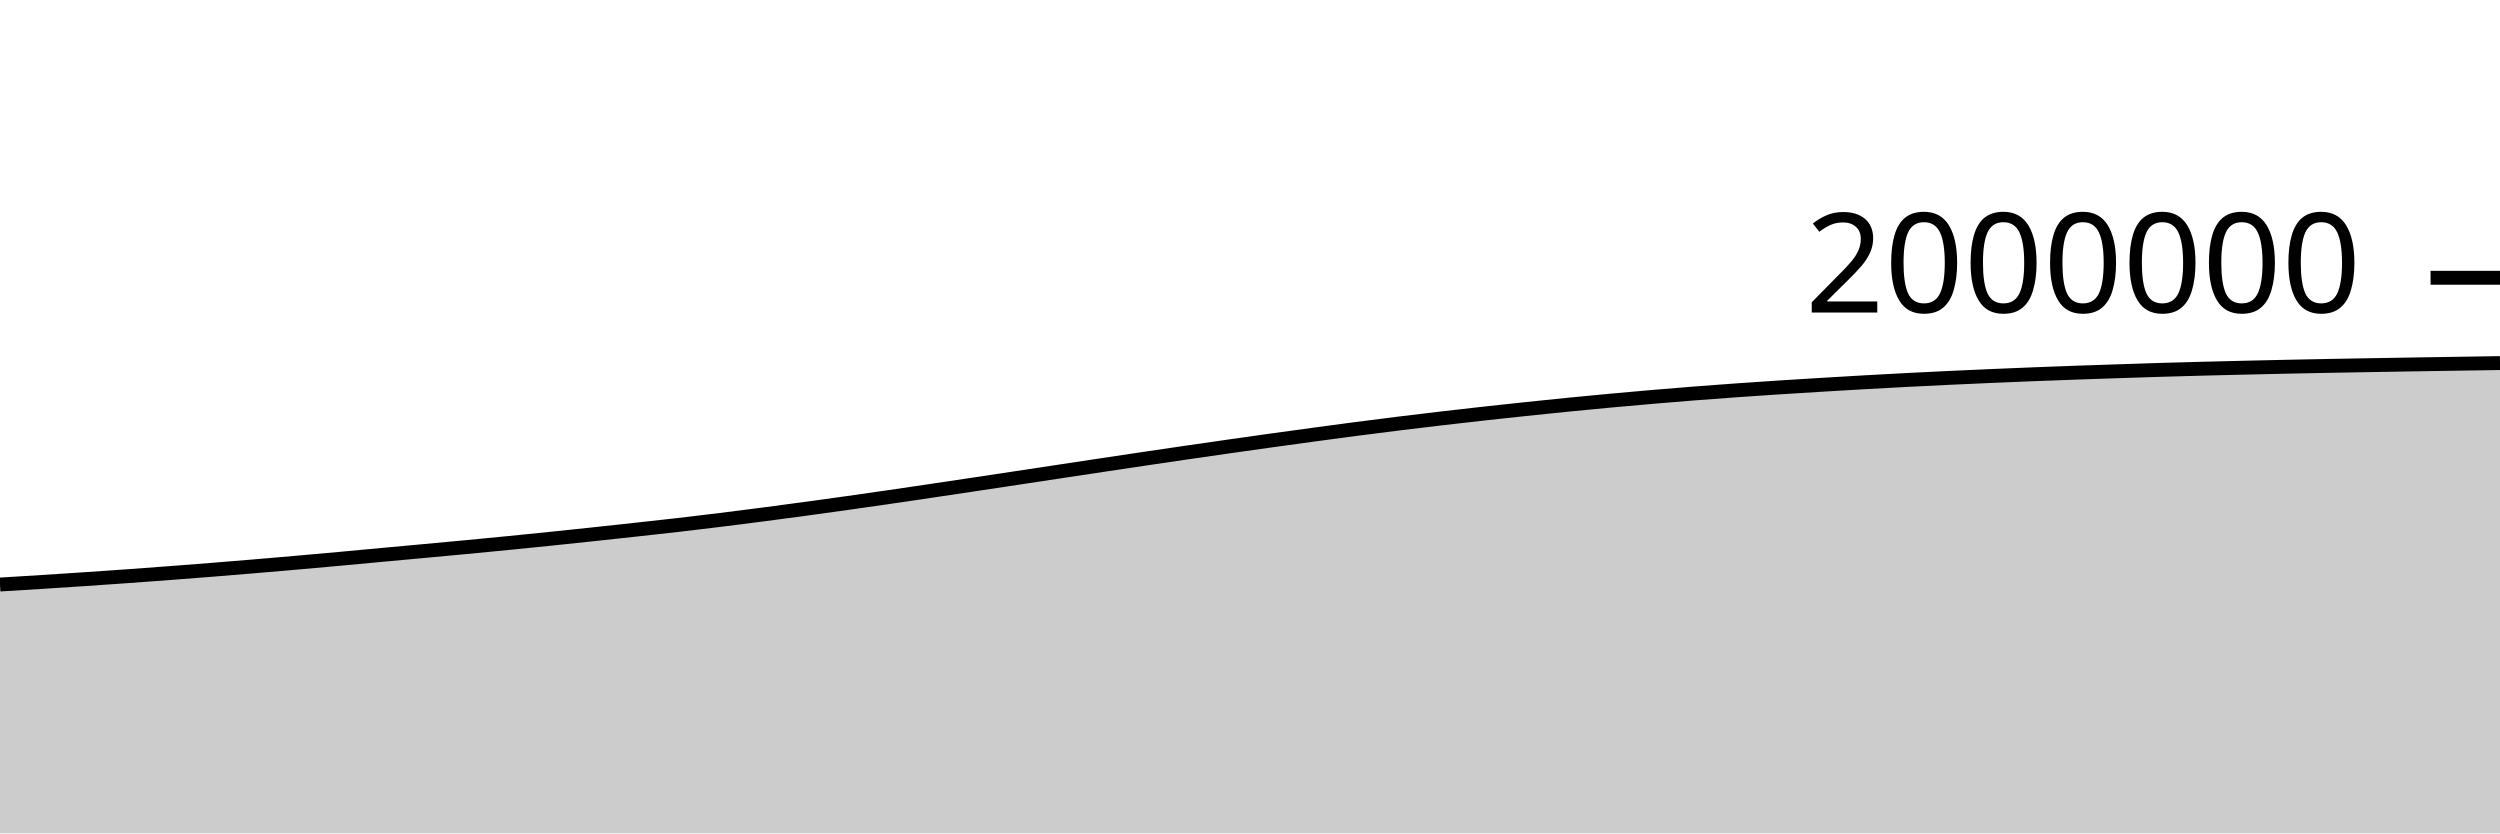
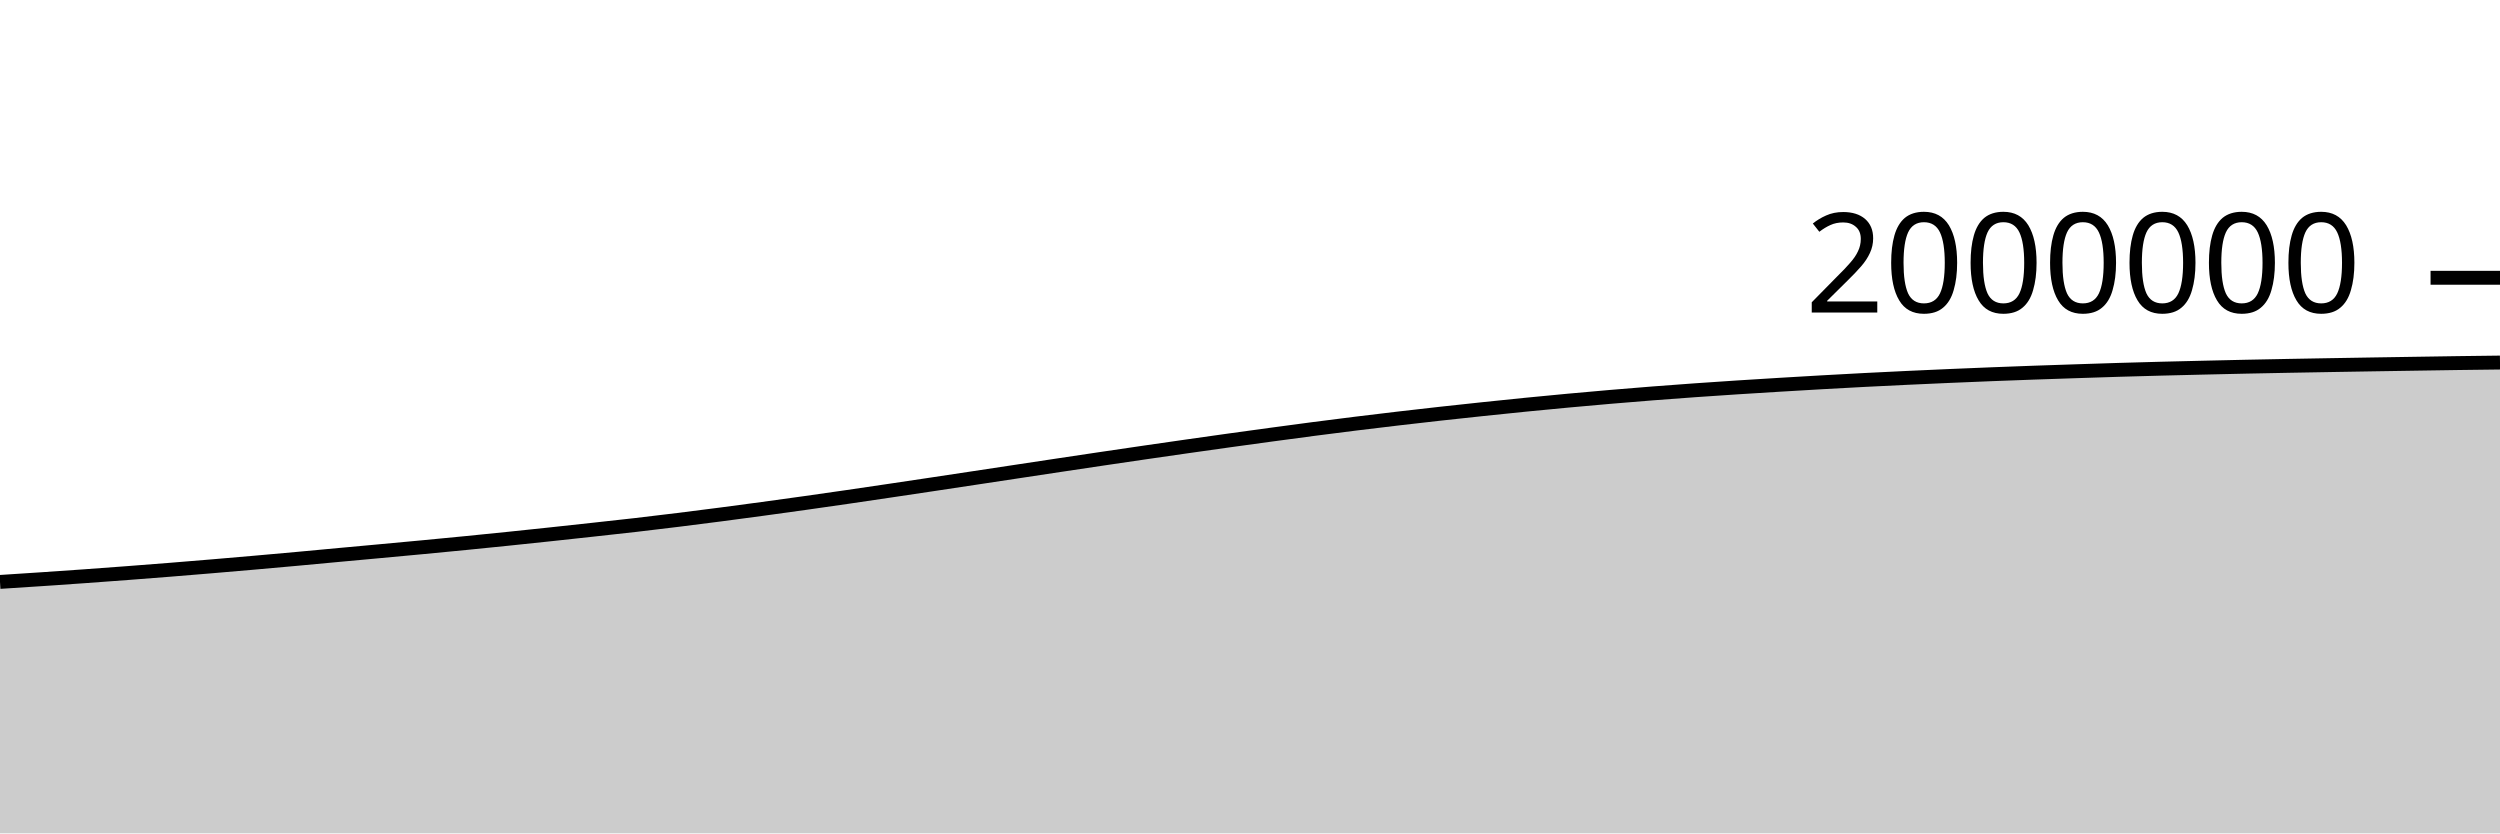
<svg xmlns="http://www.w3.org/2000/svg" viewBox="0 0 180 60">
  <g transform="translate(0,20)">
-     <path class="area" fill="rgba(0, 0, 0, 0.2)" d="M0,22.086C1.017,22.024,2.034,21.962,3.051,21.898C4.068,21.833,5.085,21.767,6.102,21.699C7.119,21.631,8.136,21.56,9.153,21.488C10.169,21.415,11.186,21.34,12.203,21.263C13.22,21.186,14.237,21.107,15.254,21.026C16.271,20.944,17.288,20.86,18.305,20.775C19.322,20.689,20.339,20.603,21.356,20.513C22.373,20.424,23.39,20.333,24.407,20.24C25.424,20.147,26.441,20.05,27.458,19.956C28.475,19.862,29.492,19.77,30.508,19.676C31.525,19.582,32.542,19.488,33.559,19.392C34.576,19.295,35.593,19.198,36.61,19.097C37.627,18.996,38.644,18.893,39.661,18.789C40.678,18.684,41.695,18.576,42.712,18.468C43.729,18.359,44.746,18.249,45.763,18.137C46.78,18.026,47.797,17.916,48.814,17.799C49.831,17.681,50.847,17.559,51.864,17.433C52.881,17.308,53.898,17.177,54.915,17.045C55.932,16.912,56.949,16.776,57.966,16.638C58.983,16.5,60,16.36,61.017,16.216C62.034,16.073,63.051,15.927,64.068,15.779C65.085,15.631,66.102,15.48,67.119,15.329C68.136,15.178,69.153,15.026,70.169,14.873C71.186,14.72,72.203,14.566,73.22,14.413C74.237,14.259,75.254,14.105,76.271,13.951C77.288,13.797,78.305,13.643,79.322,13.49C80.339,13.337,81.356,13.184,82.373,13.034C83.39,12.883,84.407,12.733,85.424,12.585C86.441,12.437,87.458,12.29,88.475,12.145C89.492,12,90.508,11.856,91.525,11.714C92.542,11.573,93.559,11.433,94.576,11.295C95.593,11.157,96.61,11.02,97.627,10.887C98.644,10.755,99.661,10.625,100.678,10.499C101.695,10.373,102.712,10.251,103.729,10.132C104.746,10.013,105.763,9.897,106.78,9.784C107.797,9.672,108.814,9.562,109.831,9.455C110.847,9.348,111.864,9.242,112.881,9.141C113.898,9.04,114.915,8.942,115.932,8.848C116.949,8.753,117.966,8.663,118.983,8.576C120,8.489,121.017,8.406,122.034,8.326C123.051,8.247,124.068,8.172,125.085,8.099C126.102,8.027,127.119,7.959,128.136,7.893C129.153,7.827,130.169,7.764,131.186,7.703C132.203,7.642,133.22,7.582,134.237,7.524C135.254,7.467,136.271,7.411,137.288,7.358C138.305,7.306,139.322,7.256,140.339,7.208C141.356,7.16,142.373,7.115,143.39,7.071C144.407,7.028,145.424,6.985,146.441,6.945C147.458,6.905,148.475,6.867,149.492,6.831C150.508,6.795,151.525,6.761,152.542,6.728C153.559,6.694,154.576,6.661,155.593,6.63C156.61,6.6,157.627,6.572,158.644,6.545C159.661,6.519,160.678,6.495,161.695,6.471C162.712,6.447,163.729,6.423,164.746,6.402C165.763,6.38,166.78,6.361,167.797,6.342C168.814,6.323,169.831,6.305,170.847,6.288C171.864,6.27,172.881,6.253,173.898,6.237C174.915,6.22,175.932,6.205,176.949,6.189C177.966,6.173,178.983,6.158,180,6.142L180,40C178.983,40,177.966,40,176.949,40C175.932,40,174.915,40,173.898,40C172.881,40,171.864,40,170.847,40C169.831,40,168.814,40,167.797,40C166.78,40,165.763,40,164.746,40C163.729,40,162.712,40,161.695,40C160.678,40,159.661,40,158.644,40C157.627,40,156.61,40,155.593,40C154.576,40,153.559,40,152.542,40C151.525,40,150.508,40,149.492,40C148.475,40,147.458,40,146.441,40C145.424,40,144.407,40,143.39,40C142.373,40,141.356,40,140.339,40C139.322,40,138.305,40,137.288,40C136.271,40,135.254,40,134.237,40C133.22,40,132.203,40,131.186,40C130.169,40,129.153,40,128.136,40C127.119,40,126.102,40,125.085,40C124.068,40,123.051,40,122.034,40C121.017,40,120,40,118.983,40C117.966,40,116.949,40,115.932,40C114.915,40,113.898,40,112.881,40C111.864,40,110.847,40,109.831,40C108.814,40,107.797,40,106.78,40C105.763,40,104.746,40,103.729,40C102.712,40,101.695,40,100.678,40C99.661,40,98.644,40,97.627,40C96.61,40,95.593,40,94.576,40C93.559,40,92.542,40,91.525,40C90.508,40,89.492,40,88.475,40C87.458,40,86.441,40,85.424,40C84.407,40,83.39,40,82.373,40C81.356,40,80.339,40,79.322,40C78.305,40,77.288,40,76.271,40C75.254,40,74.237,40,73.22,40C72.203,40,71.186,40,70.169,40C69.153,40,68.136,40,67.119,40C66.102,40,65.085,40,64.068,40C63.051,40,62.034,40,61.017,40C60,40,58.983,40,57.966,40C56.949,40,55.932,40,54.915,40C53.898,40,52.881,40,51.864,40C50.847,40,49.831,40,48.814,40C47.797,40,46.78,40,45.763,40C44.746,40,43.729,40,42.712,40C41.695,40,40.678,40,39.661,40C38.644,40,37.627,40,36.61,40C35.593,40,34.576,40,33.559,40C32.542,40,31.525,40,30.508,40C29.492,40,28.475,40,27.458,40C26.441,40,25.424,40,24.407,40C23.39,40,22.373,40,21.356,40C20.339,40,19.322,40,18.305,40C17.288,40,16.271,40,15.254,40C14.237,40,13.22,40,12.203,40C11.186,40,10.169,40,9.153,40C8.136,40,7.119,40,6.102,40C5.085,40,4.068,40,3.051,40C2.034,40,1.017,40,0,40Z" />
-     <path class="line" stroke="black" fill="none" d="M0,22.086C1.017,22.024,2.034,21.962,3.051,21.898C4.068,21.833,5.085,21.767,6.102,21.699C7.119,21.631,8.136,21.56,9.153,21.488C10.169,21.415,11.186,21.34,12.203,21.263C13.22,21.186,14.237,21.107,15.254,21.026C16.271,20.944,17.288,20.86,18.305,20.775C19.322,20.689,20.339,20.603,21.356,20.513C22.373,20.424,23.39,20.333,24.407,20.24C25.424,20.147,26.441,20.05,27.458,19.956C28.475,19.862,29.492,19.77,30.508,19.676C31.525,19.582,32.542,19.488,33.559,19.392C34.576,19.295,35.593,19.198,36.61,19.097C37.627,18.996,38.644,18.893,39.661,18.789C40.678,18.684,41.695,18.576,42.712,18.468C43.729,18.359,44.746,18.249,45.763,18.137C46.78,18.026,47.797,17.916,48.814,17.799C49.831,17.681,50.847,17.559,51.864,17.433C52.881,17.308,53.898,17.177,54.915,17.045C55.932,16.912,56.949,16.776,57.966,16.638C58.983,16.5,60,16.36,61.017,16.216C62.034,16.073,63.051,15.927,64.068,15.779C65.085,15.631,66.102,15.48,67.119,15.329C68.136,15.178,69.153,15.026,70.169,14.873C71.186,14.72,72.203,14.566,73.22,14.413C74.237,14.259,75.254,14.105,76.271,13.951C77.288,13.797,78.305,13.643,79.322,13.49C80.339,13.337,81.356,13.184,82.373,13.034C83.39,12.883,84.407,12.733,85.424,12.585C86.441,12.437,87.458,12.29,88.475,12.145C89.492,12,90.508,11.856,91.525,11.714C92.542,11.573,93.559,11.433,94.576,11.295C95.593,11.157,96.61,11.02,97.627,10.887C98.644,10.755,99.661,10.625,100.678,10.499C101.695,10.373,102.712,10.251,103.729,10.132C104.746,10.013,105.763,9.897,106.78,9.784C107.797,9.672,108.814,9.562,109.831,9.455C110.847,9.348,111.864,9.242,112.881,9.141C113.898,9.04,114.915,8.942,115.932,8.848C116.949,8.753,117.966,8.663,118.983,8.576C120,8.489,121.017,8.406,122.034,8.326C123.051,8.247,124.068,8.172,125.085,8.099C126.102,8.027,127.119,7.959,128.136,7.893C129.153,7.827,130.169,7.764,131.186,7.703C132.203,7.642,133.22,7.582,134.237,7.524C135.254,7.467,136.271,7.411,137.288,7.358C138.305,7.306,139.322,7.256,140.339,7.208C141.356,7.16,142.373,7.115,143.39,7.071C144.407,7.028,145.424,6.985,146.441,6.945C147.458,6.905,148.475,6.867,149.492,6.831C150.508,6.795,151.525,6.761,152.542,6.728C153.559,6.694,154.576,6.661,155.593,6.63C156.61,6.6,157.627,6.572,158.644,6.545C159.661,6.519,160.678,6.495,161.695,6.471C162.712,6.447,163.729,6.423,164.746,6.402C165.763,6.38,166.78,6.361,167.797,6.342C168.814,6.323,169.831,6.305,170.847,6.288C171.864,6.27,172.881,6.253,173.898,6.237C174.915,6.22,175.932,6.205,176.949,6.189C177.966,6.173,178.983,6.158,180,6.142" />
+     <path class="area" fill="rgba(0, 0, 0, 0.2)" d="M0,21.898C1.017,21.833,2.034,21.767,3.051,21.699C4.068,21.631,5.085,21.56,6.102,21.488C7.119,21.415,8.136,21.34,9.153,21.263C10.169,21.186,11.186,21.107,12.203,21.026C13.22,20.944,14.237,20.86,15.254,20.775C16.271,20.689,17.288,20.603,18.305,20.513C19.322,20.424,20.339,20.333,21.356,20.24C22.373,20.147,23.39,20.05,24.407,19.956C25.424,19.862,26.441,19.77,27.458,19.676C28.475,19.582,29.492,19.488,30.508,19.392C31.525,19.295,32.542,19.198,33.559,19.097C34.576,18.996,35.593,18.893,36.61,18.789C37.627,18.684,38.644,18.576,39.661,18.468C40.678,18.359,41.695,18.249,42.712,18.137C43.729,18.026,44.746,17.916,45.763,17.799C46.78,17.681,47.797,17.559,48.814,17.433C49.831,17.308,50.847,17.177,51.864,17.045C52.881,16.912,53.898,16.776,54.915,16.638C55.932,16.5,56.949,16.36,57.966,16.216C58.983,16.073,60,15.927,61.017,15.779C62.034,15.631,63.051,15.48,64.068,15.329C65.085,15.178,66.102,15.026,67.119,14.873C68.136,14.72,69.153,14.566,70.169,14.413C71.186,14.259,72.203,14.105,73.22,13.951C74.237,13.797,75.254,13.643,76.271,13.49C77.288,13.337,78.305,13.184,79.322,13.034C80.339,12.883,81.356,12.733,82.373,12.585C83.39,12.437,84.407,12.29,85.424,12.145C86.441,12,87.458,11.856,88.475,11.714C89.492,11.573,90.508,11.433,91.525,11.295C92.542,11.157,93.559,11.02,94.576,10.887C95.593,10.755,96.61,10.625,97.627,10.499C98.644,10.373,99.661,10.251,100.678,10.132C101.695,10.013,102.712,9.897,103.729,9.784C104.746,9.672,105.763,9.562,106.78,9.455C107.797,9.348,108.814,9.242,109.831,9.141C110.847,9.04,111.864,8.942,112.881,8.848C113.898,8.753,114.915,8.663,115.932,8.576C116.949,8.489,117.966,8.406,118.983,8.326C120,8.247,121.017,8.172,122.034,8.099C123.051,8.027,124.068,7.959,125.085,7.893C126.102,7.827,127.119,7.764,128.136,7.703C129.153,7.642,130.169,7.582,131.186,7.524C132.203,7.467,133.22,7.411,134.237,7.358C135.254,7.306,136.271,7.256,137.288,7.208C138.305,7.16,139.322,7.115,140.339,7.071C141.356,7.028,142.373,6.985,143.39,6.945C144.407,6.905,145.424,6.867,146.441,6.831C147.458,6.795,148.475,6.761,149.492,6.728C150.508,6.694,151.525,6.661,152.542,6.63C153.559,6.6,154.576,6.572,155.593,6.545C156.61,6.519,157.627,6.495,158.644,6.471C159.661,6.447,160.678,6.423,161.695,6.402C162.712,6.38,163.729,6.361,164.746,6.342C165.763,6.323,166.78,6.305,167.797,6.288C168.814,6.27,169.831,6.253,170.847,6.237C171.864,6.22,172.881,6.205,173.898,6.189C174.915,6.173,175.932,6.156,176.949,6.142C177.966,6.127,178.983,6.115,180,6.103L180,40C178.983,40,177.966,40,176.949,40C175.932,40,174.915,40,173.898,40C172.881,40,171.864,40,170.847,40C169.831,40,168.814,40,167.797,40C166.78,40,165.763,40,164.746,40C163.729,40,162.712,40,161.695,40C160.678,40,159.661,40,158.644,40C157.627,40,156.61,40,155.593,40C154.576,40,153.559,40,152.542,40C151.525,40,150.508,40,149.492,40C148.475,40,147.458,40,146.441,40C145.424,40,144.407,40,143.39,40C142.373,40,141.356,40,140.339,40C139.322,40,138.305,40,137.288,40C136.271,40,135.254,40,134.237,40C133.22,40,132.203,40,131.186,40C130.169,40,129.153,40,128.136,40C127.119,40,126.102,40,125.085,40C124.068,40,123.051,40,122.034,40C121.017,40,120,40,118.983,40C117.966,40,116.949,40,115.932,40C114.915,40,113.898,40,112.881,40C111.864,40,110.847,40,109.831,40C108.814,40,107.797,40,106.78,40C105.763,40,104.746,40,103.729,40C102.712,40,101.695,40,100.678,40C99.661,40,98.644,40,97.627,40C96.61,40,95.593,40,94.576,40C93.559,40,92.542,40,91.525,40C90.508,40,89.492,40,88.475,40C87.458,40,86.441,40,85.424,40C84.407,40,83.39,40,82.373,40C81.356,40,80.339,40,79.322,40C78.305,40,77.288,40,76.271,40C75.254,40,74.237,40,73.22,40C72.203,40,71.186,40,70.169,40C69.153,40,68.136,40,67.119,40C66.102,40,65.085,40,64.068,40C63.051,40,62.034,40,61.017,40C60,40,58.983,40,57.966,40C56.949,40,55.932,40,54.915,40C53.898,40,52.881,40,51.864,40C50.847,40,49.831,40,48.814,40C47.797,40,46.78,40,45.763,40C44.746,40,43.729,40,42.712,40C41.695,40,40.678,40,39.661,40C38.644,40,37.627,40,36.61,40C35.593,40,34.576,40,33.559,40C32.542,40,31.525,40,30.508,40C29.492,40,28.475,40,27.458,40C26.441,40,25.424,40,24.407,40C23.39,40,22.373,40,21.356,40C20.339,40,19.322,40,18.305,40C17.288,40,16.271,40,15.254,40C14.237,40,13.22,40,12.203,40C11.186,40,10.169,40,9.153,40C8.136,40,7.119,40,6.102,40C5.085,40,4.068,40,3.051,40C2.034,40,1.017,40,0,40Z" />
+     <path class="line" stroke="black" fill="none" d="M0,21.898C1.017,21.833,2.034,21.767,3.051,21.699C4.068,21.631,5.085,21.56,6.102,21.488C7.119,21.415,8.136,21.34,9.153,21.263C10.169,21.186,11.186,21.107,12.203,21.026C13.22,20.944,14.237,20.86,15.254,20.775C16.271,20.689,17.288,20.603,18.305,20.513C19.322,20.424,20.339,20.333,21.356,20.24C22.373,20.147,23.39,20.05,24.407,19.956C25.424,19.862,26.441,19.77,27.458,19.676C28.475,19.582,29.492,19.488,30.508,19.392C31.525,19.295,32.542,19.198,33.559,19.097C34.576,18.996,35.593,18.893,36.61,18.789C37.627,18.684,38.644,18.576,39.661,18.468C40.678,18.359,41.695,18.249,42.712,18.137C43.729,18.026,44.746,17.916,45.763,17.799C46.78,17.681,47.797,17.559,48.814,17.433C49.831,17.308,50.847,17.177,51.864,17.045C52.881,16.912,53.898,16.776,54.915,16.638C55.932,16.5,56.949,16.36,57.966,16.216C58.983,16.073,60,15.927,61.017,15.779C62.034,15.631,63.051,15.48,64.068,15.329C65.085,15.178,66.102,15.026,67.119,14.873C68.136,14.72,69.153,14.566,70.169,14.413C71.186,14.259,72.203,14.105,73.22,13.951C74.237,13.797,75.254,13.643,76.271,13.49C77.288,13.337,78.305,13.184,79.322,13.034C80.339,12.883,81.356,12.733,82.373,12.585C83.39,12.437,84.407,12.29,85.424,12.145C86.441,12,87.458,11.856,88.475,11.714C89.492,11.573,90.508,11.433,91.525,11.295C92.542,11.157,93.559,11.02,94.576,10.887C95.593,10.755,96.61,10.625,97.627,10.499C98.644,10.373,99.661,10.251,100.678,10.132C101.695,10.013,102.712,9.897,103.729,9.784C104.746,9.672,105.763,9.562,106.78,9.455C107.797,9.348,108.814,9.242,109.831,9.141C110.847,9.04,111.864,8.942,112.881,8.848C113.898,8.753,114.915,8.663,115.932,8.576C116.949,8.489,117.966,8.406,118.983,8.326C120,8.247,121.017,8.172,122.034,8.099C123.051,8.027,124.068,7.959,125.085,7.893C126.102,7.827,127.119,7.764,128.136,7.703C129.153,7.642,130.169,7.582,131.186,7.524C132.203,7.467,133.22,7.411,134.237,7.358C135.254,7.306,136.271,7.256,137.288,7.208C138.305,7.16,139.322,7.115,140.339,7.071C141.356,7.028,142.373,6.985,143.39,6.945C144.407,6.905,145.424,6.867,146.441,6.831C147.458,6.795,148.475,6.761,149.492,6.728C150.508,6.694,151.525,6.661,152.542,6.63C153.559,6.6,154.576,6.572,155.593,6.545C156.61,6.519,157.627,6.495,158.644,6.471C159.661,6.447,160.678,6.423,161.695,6.402C162.712,6.38,163.729,6.361,164.746,6.342C165.763,6.323,166.78,6.305,167.797,6.288C168.814,6.27,169.831,6.253,170.847,6.237C171.864,6.22,172.881,6.205,173.898,6.189C174.915,6.173,175.932,6.156,176.949,6.142C177.966,6.127,178.983,6.115,180,6.103" />
    <path class="axis-ceiling" stroke-width="1" stroke="black" fill="none" d="M175,0L180,0" />
    <text class="axis-ceiling-label" font-family="sans-serif" text-anchor="end" font-size="10px" x="170" y="2.5">2000000</text>
  </g>
</svg>
